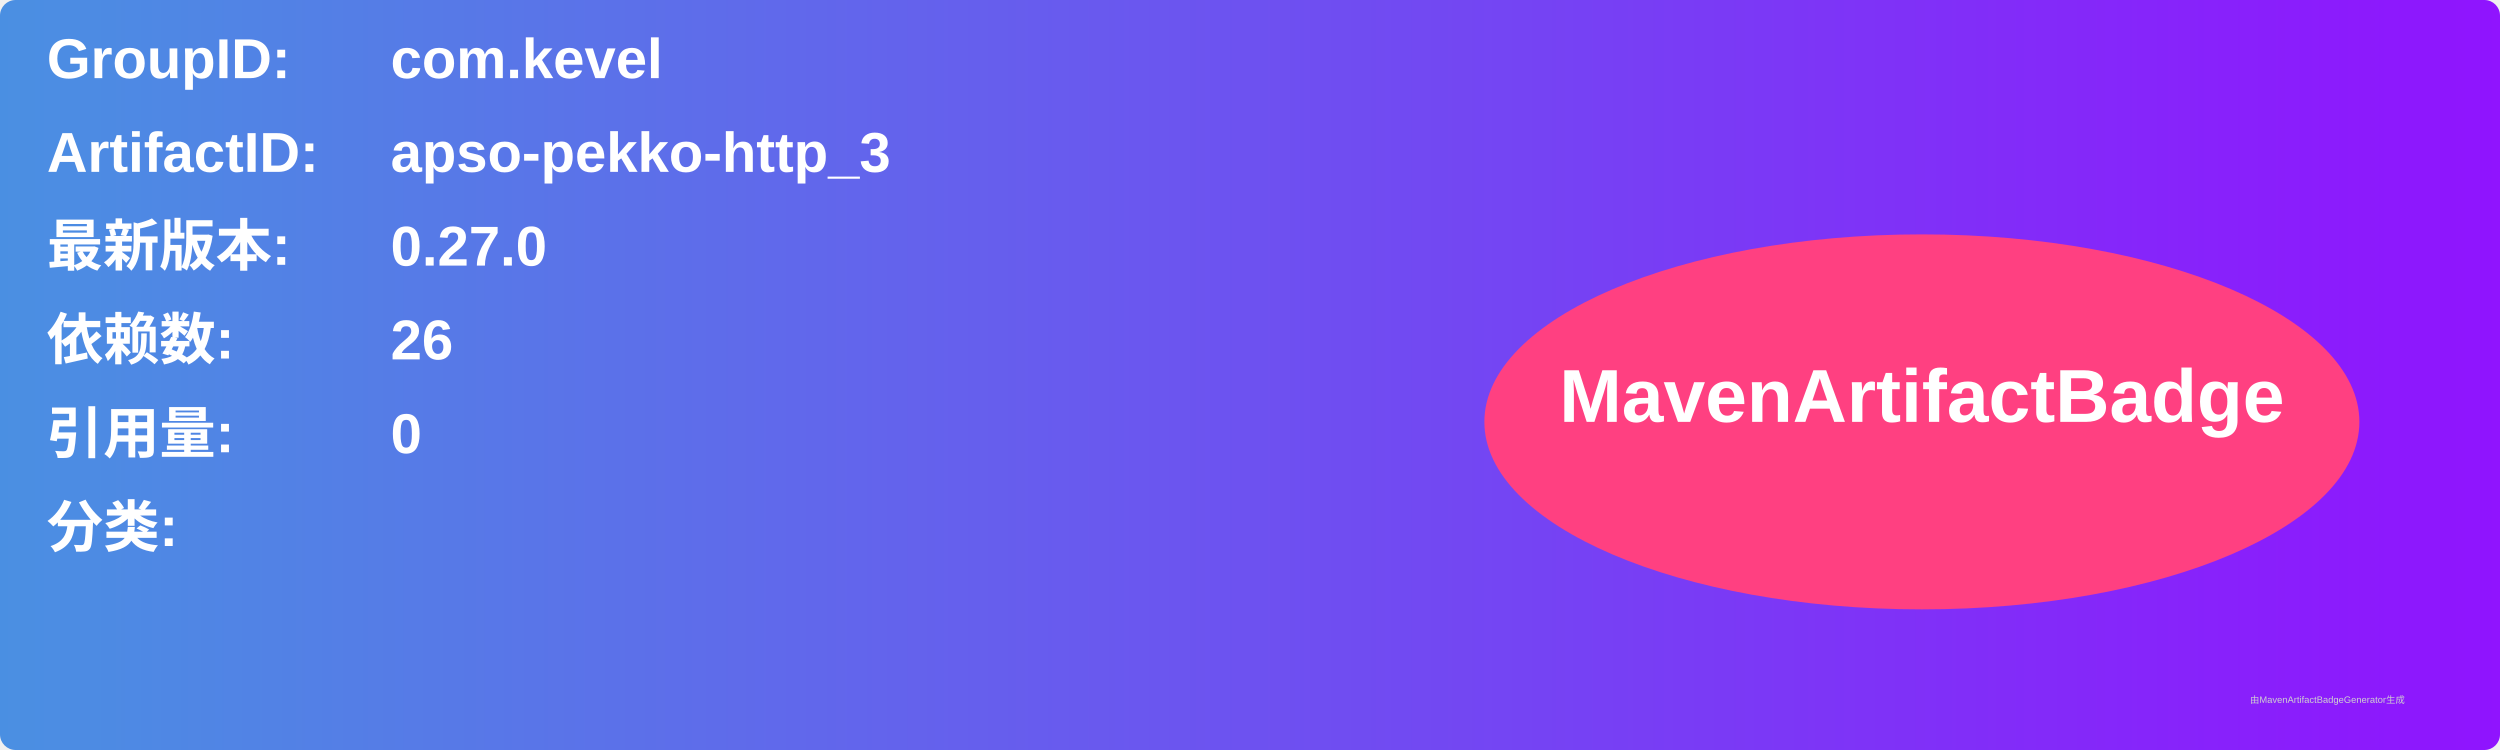
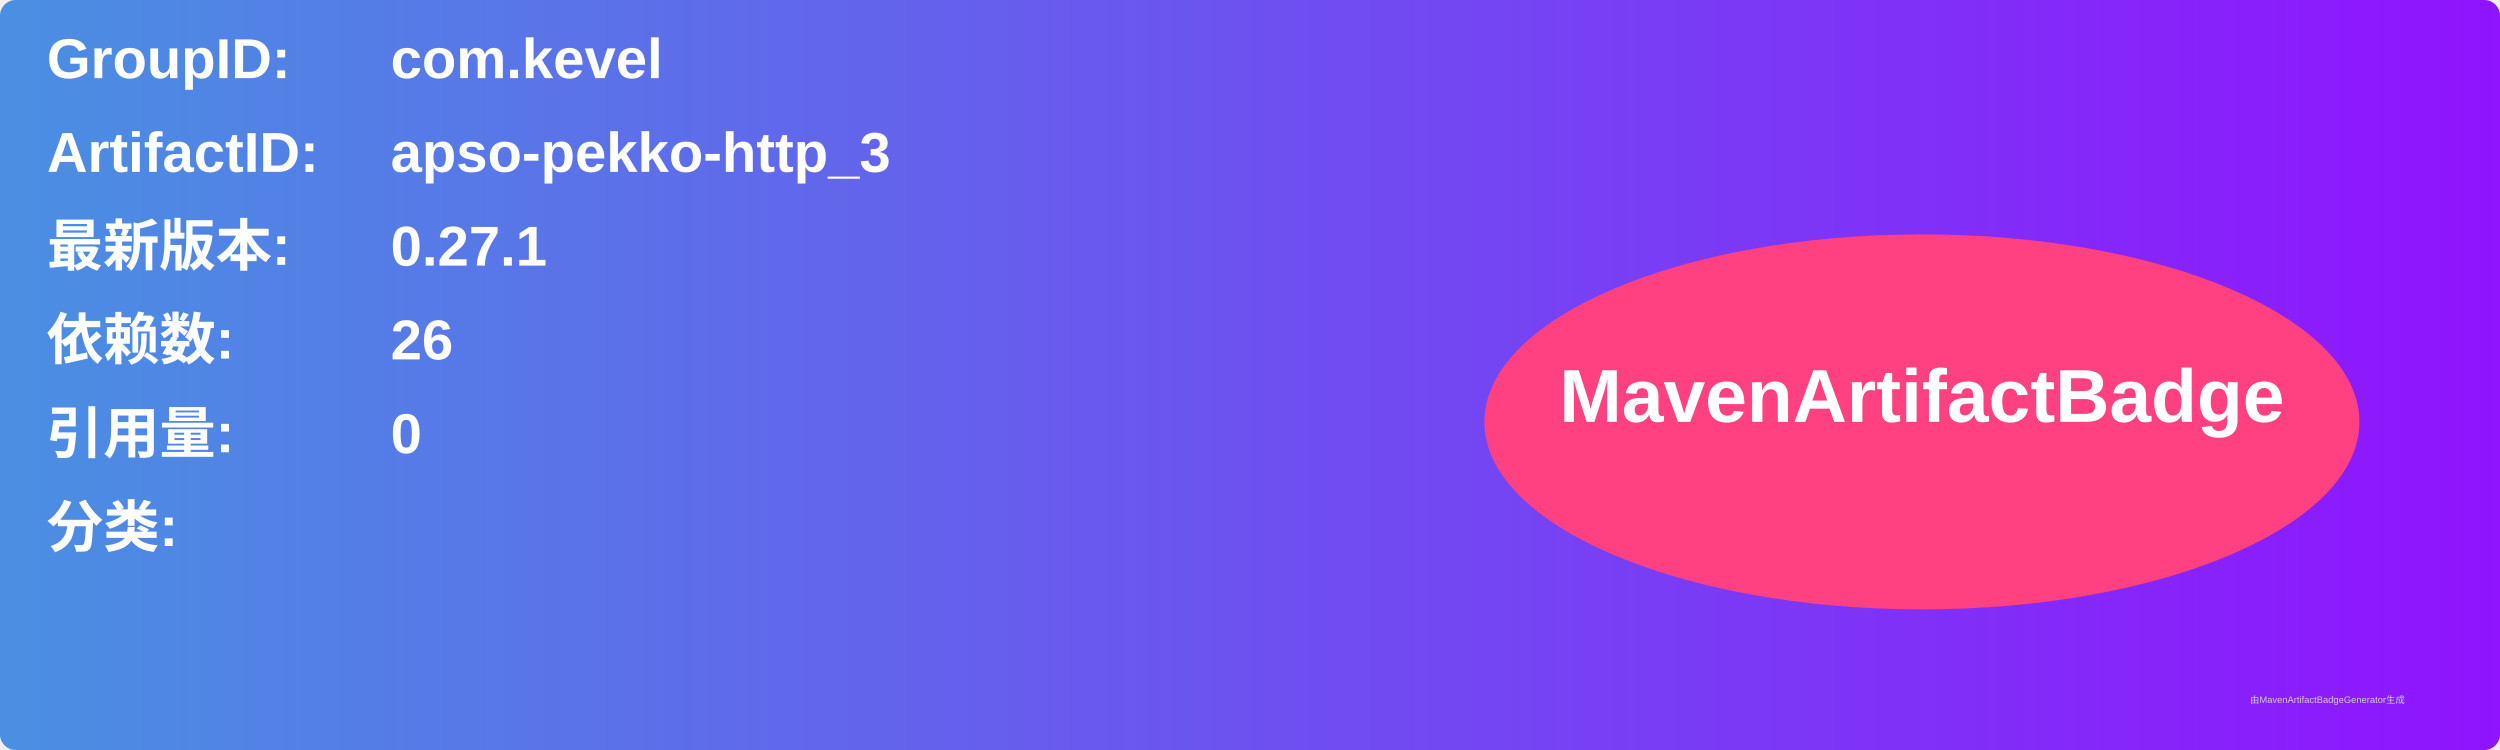
<svg xmlns="http://www.w3.org/2000/svg" width="800" height="240" viewBox="0 0 800 240">
  <linearGradient id="grad" x1="0%" y1="0%" x2="100%" y2="0%">
    <stop offset="0%" stop-color="#4a90e2" />
    <stop offset="100%" stop-color="#9013fe" />
  </linearGradient>
  <rect width="100%" height="100%" rx="5" ry="5" fill="url(#grad)" />
  <g transform="translate(15, 15)">
    <text x="0" y="10" font-family="Arial" font-size="18" fill="white" font-weight="bold" width="260">GroupID:</text>
    <text x="110" y="10" font-family="Arial" font-size="18" fill="white" font-weight="bold" width="460">com.kevel</text>
    <text x="0" y="40" font-family="Arial" font-size="18" fill="white" font-weight="bold" width="260">ArtifactID:</text>
    <text x="110" y="40" font-family="Arial" font-size="18" fill="white" font-weight="bold" width="460">apso-pekko-http_3</text>
    <text x="0" y="70" font-family="Arial" font-size="18" fill="white" font-weight="bold">最新版本:</text>
    <text x="110" y="70" font-family="Arial" font-size="18" fill="white" font-weight="bold">
-       <tspan font-weight="bold">0.27.0</tspan>
+       <tspan font-weight="bold">0.27.1</tspan>
    </text>
    <text x="0" y="100" font-family="Arial" font-size="18" fill="white" font-weight="bold">依赖数: </text>
    <text x="110" y="100" font-family="Arial" font-size="18" fill="white">
      <tspan font-weight="bold">26</tspan>
    </text>
    <text x="0" y="130" font-family="Arial" font-size="18" fill="white" font-weight="bold">引用量: </text>
    <text x="110" y="130" font-family="Arial" font-size="18" fill="white">
      <tspan font-weight="bold">0</tspan>
    </text>
    <text x="0" y="160" font-family="Arial" font-size="18" fill="white" font-weight="bold">分类:</text>
    <text x="10" y="190" font-family="Arial" font-size="10" fill="white">
      <tspan font-weight="bold" />
    </text>
    <ellipse cx="600" cy="120" rx="140" ry="60" fill="#ff4081" />
    <text x="600" y="120" text-anchor="middle" font-family="Arial" font-size="24" fill="white" font-weight="bold">MavenArtifactBadge</text>
  </g>
  <text x="720" y="225" font-family="Arial" font-size="3" fill="#d0d0d0">由MavenArtifactBadgeGenerator生成</text>
</svg>
